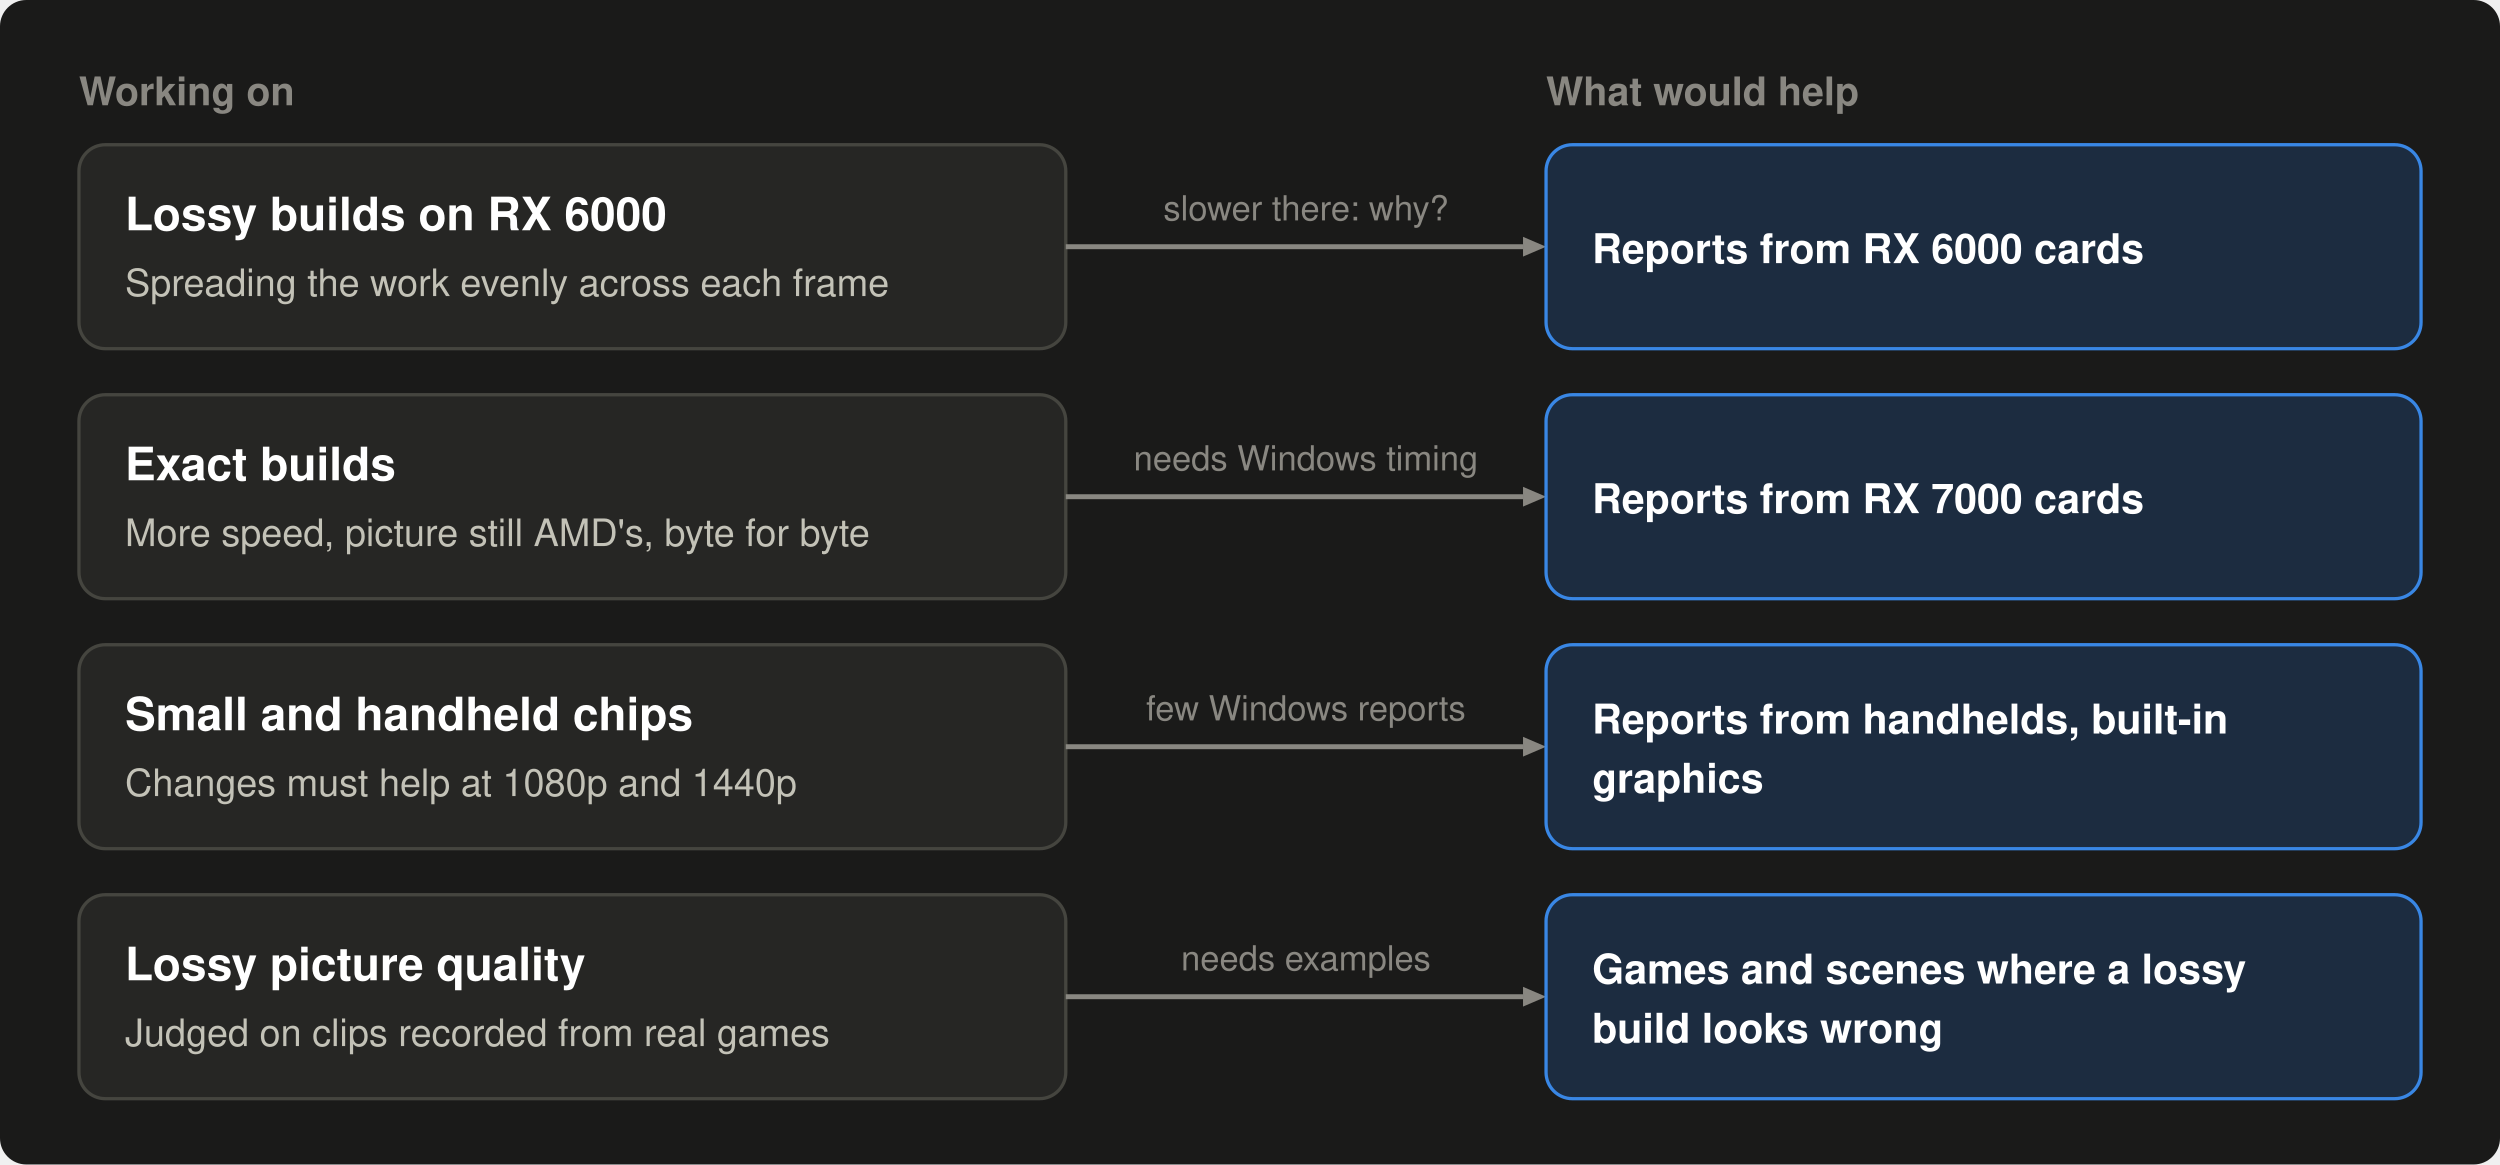
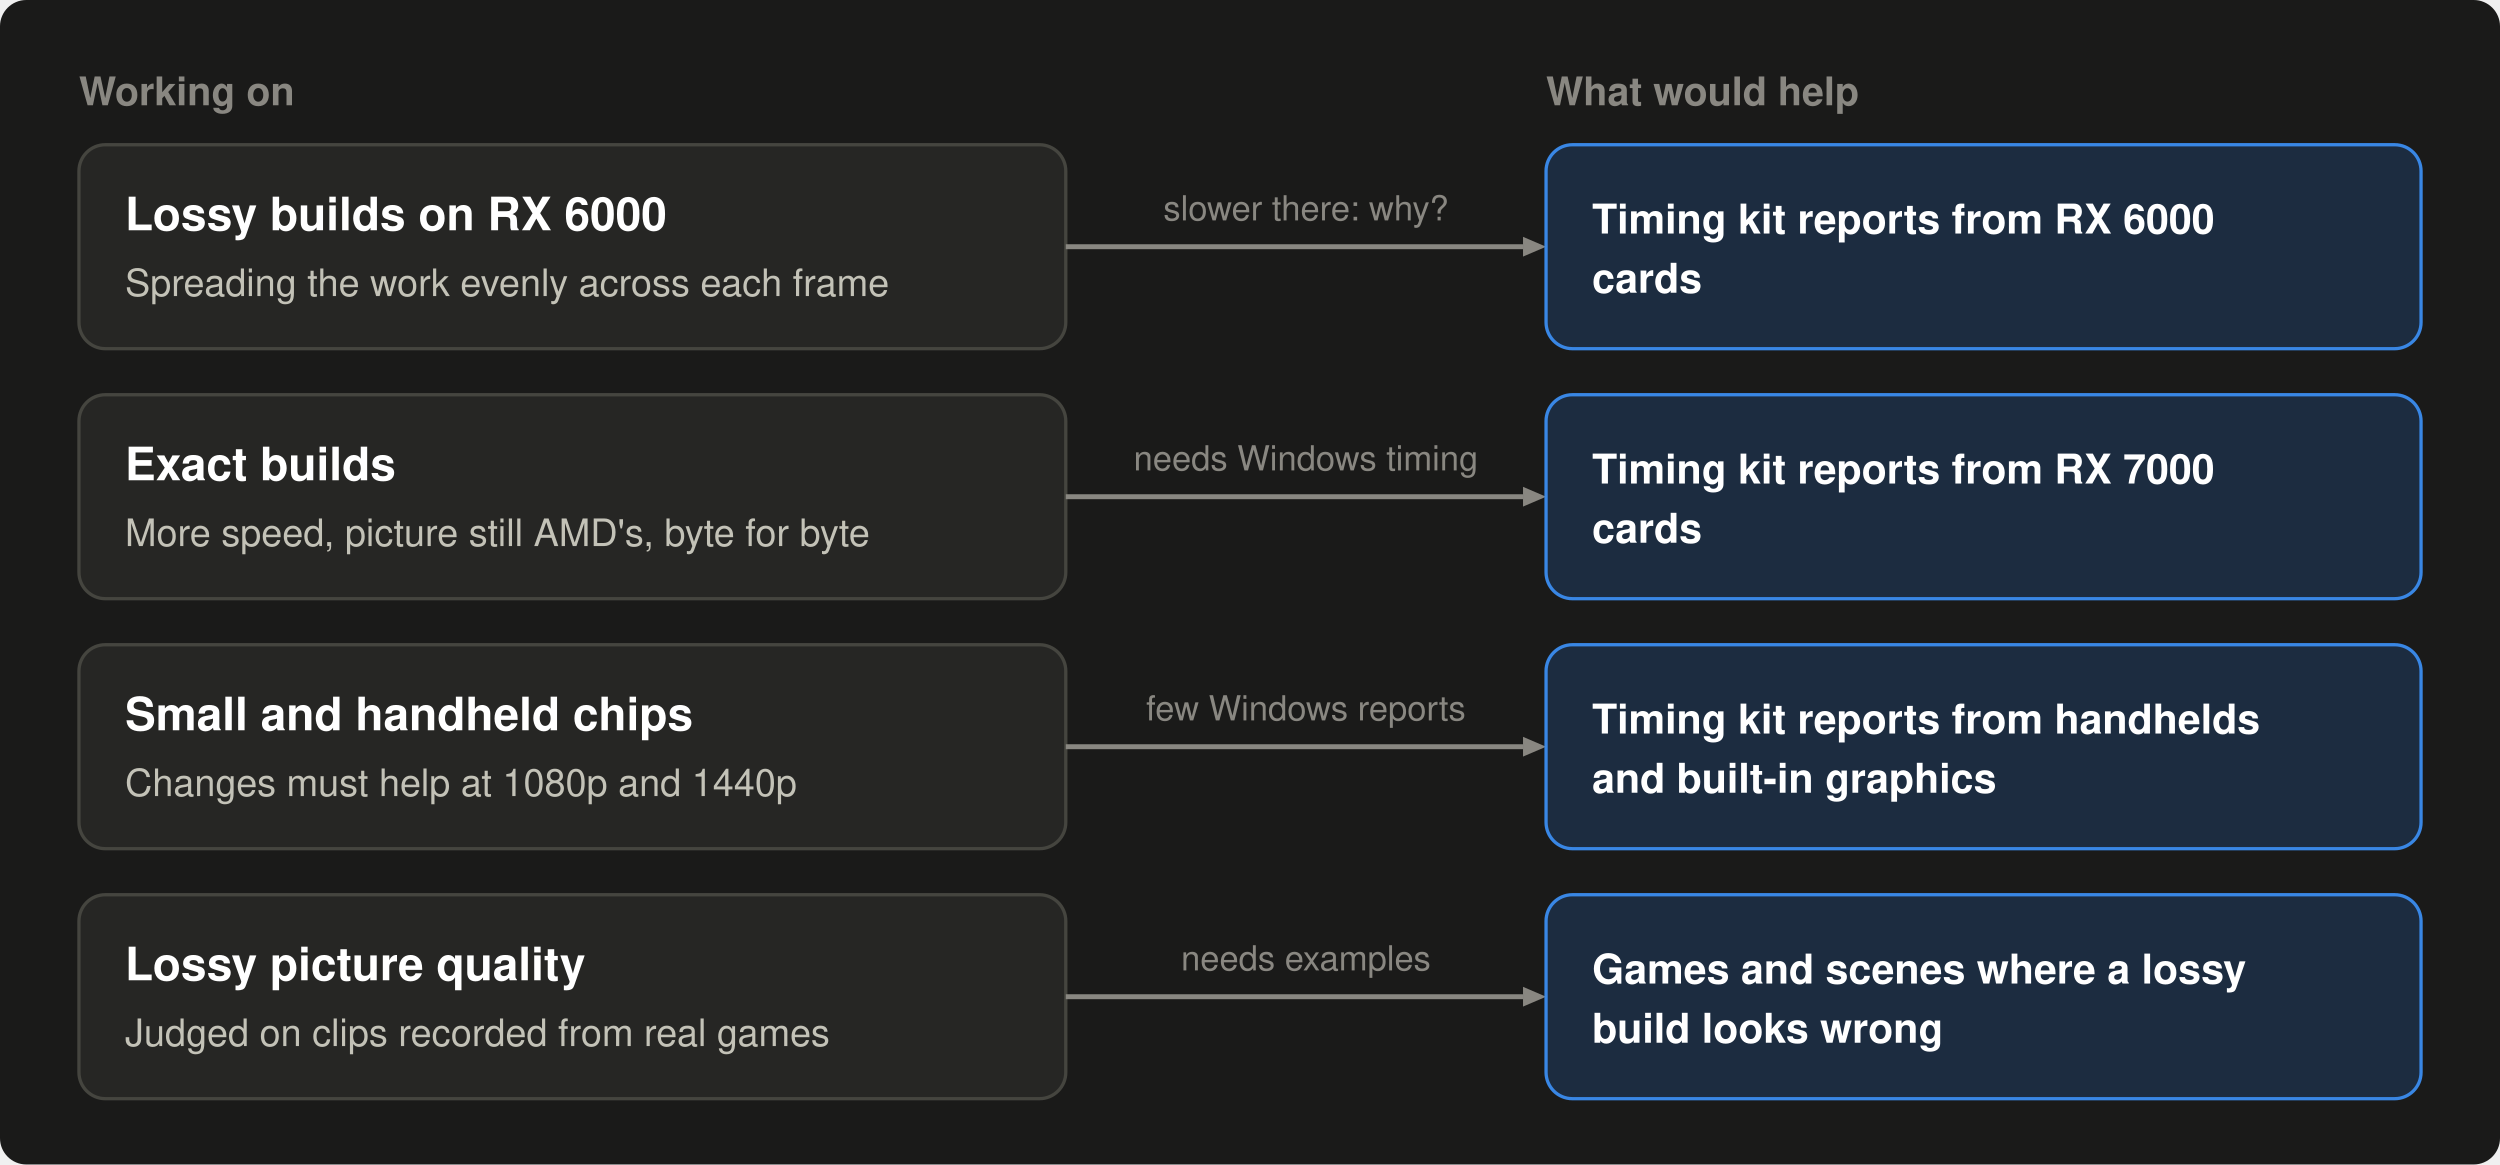
- <svg xmlns="http://www.w3.org/2000/svg" width="760" height="354" viewBox="0 0 760 354" role="img" aria-label="Four parts being worked on, each with what would help: Lossy builds on RX 6000: Reports from RX 6000 cards; Exact builds: Reports from RX 7000 cards; Small and handheld chips: Reports from handhelds, built-in graphics; Lossy picture quality: Games and scenes where a lossy build looks wrong">
+ <svg xmlns="http://www.w3.org/2000/svg" width="760" height="354" viewBox="0 0 760 354" role="img" aria-label="Four parts being worked on, each with what would help: Lossy builds on RX 6000: Timing kit reports from RX 6000 cards; Exact builds: Timing kit reports from RX 7000 cards; Small and handheld chips: Timing kit reports from handhelds and built-in graphics; Lossy picture quality: Games and scenes where a lossy build looks wrong">
  <rect width="760" height="354" rx="8" fill="#1a1a19" />
  <text x="24" y="32" font-family="-apple-system, 'Segoe UI', Helvetica, Arial, sans-serif" font-size="12" font-weight="600" text-anchor="start" fill="#898781">Working on</text>
  <text x="470" y="32" font-family="-apple-system, 'Segoe UI', Helvetica, Arial, sans-serif" font-size="12" font-weight="600" text-anchor="start" fill="#898781">What would help</text>
  <rect x="24" y="44" width="300" height="62" rx="8" fill="#262624" stroke="#45453f" />
  <text x="38" y="70" font-family="-apple-system, 'Segoe UI', Helvetica, Arial, sans-serif" font-size="14" font-weight="600" text-anchor="start" fill="#ffffff">Lossy builds on RX 6000</text>
  <text x="38" y="90" font-family="-apple-system, 'Segoe UI', Helvetica, Arial, sans-serif" font-size="11.5" text-anchor="start" fill="#c3c2b7">Spreading the work evenly across each frame</text>
  <line x1="324" y1="75" x2="463" y2="75" stroke="#898781" stroke-width="1.5" />
  <polygon points="470,75 463,72 463,78" fill="#898781" />
  <text x="397" y="67" font-family="-apple-system, 'Segoe UI', Helvetica, Arial, sans-serif" font-size="10.5" text-anchor="middle" fill="#898781">slower there: why?</text>
  <rect x="470" y="44" width="266" height="62" rx="8" fill="#1c2c40" stroke="#3987e5" />
-   <text x="484" y="80" font-family="-apple-system, 'Segoe UI', Helvetica, Arial, sans-serif" font-size="12.5" font-weight="600" text-anchor="start" fill="#ffffff">Reports from RX 6000 cards</text>
+   <text x="484" y="71" font-family="-apple-system, 'Segoe UI', Helvetica, Arial, sans-serif" font-size="12.5" font-weight="600" text-anchor="start" fill="#ffffff">Timing kit reports from RX 6000</text>
+   <text x="484" y="89" font-family="-apple-system, 'Segoe UI', Helvetica, Arial, sans-serif" font-size="12.5" font-weight="600" text-anchor="start" fill="#ffffff">cards</text>
  <rect x="24" y="120" width="300" height="62" rx="8" fill="#262624" stroke="#45453f" />
  <text x="38" y="146" font-family="-apple-system, 'Segoe UI', Helvetica, Arial, sans-serif" font-size="14" font-weight="600" text-anchor="start" fill="#ffffff">Exact builds</text>
  <text x="38" y="166" font-family="-apple-system, 'Segoe UI', Helvetica, Arial, sans-serif" font-size="11.5" text-anchor="start" fill="#c3c2b7">More speed, picture still AMD's, byte for byte</text>
  <line x1="324" y1="151" x2="463" y2="151" stroke="#898781" stroke-width="1.5" />
  <polygon points="470,151 463,148 463,154" fill="#898781" />
  <text x="397" y="143" font-family="-apple-system, 'Segoe UI', Helvetica, Arial, sans-serif" font-size="10.5" text-anchor="middle" fill="#898781">needs Windows timing</text>
  <rect x="470" y="120" width="266" height="62" rx="8" fill="#1c2c40" stroke="#3987e5" />
-   <text x="484" y="156" font-family="-apple-system, 'Segoe UI', Helvetica, Arial, sans-serif" font-size="12.5" font-weight="600" text-anchor="start" fill="#ffffff">Reports from RX 7000 cards</text>
+   <text x="484" y="147" font-family="-apple-system, 'Segoe UI', Helvetica, Arial, sans-serif" font-size="12.5" font-weight="600" text-anchor="start" fill="#ffffff">Timing kit reports from RX 7000</text>
+   <text x="484" y="165" font-family="-apple-system, 'Segoe UI', Helvetica, Arial, sans-serif" font-size="12.5" font-weight="600" text-anchor="start" fill="#ffffff">cards</text>
  <rect x="24" y="196" width="300" height="62" rx="8" fill="#262624" stroke="#45453f" />
  <text x="38" y="222" font-family="-apple-system, 'Segoe UI', Helvetica, Arial, sans-serif" font-size="14" font-weight="600" text-anchor="start" fill="#ffffff">Small and handheld chips</text>
  <text x="38" y="242" font-family="-apple-system, 'Segoe UI', Helvetica, Arial, sans-serif" font-size="11.5" text-anchor="start" fill="#c3c2b7">Changes must help at 1080p and 1440p</text>
  <line x1="324" y1="227" x2="463" y2="227" stroke="#898781" stroke-width="1.5" />
  <polygon points="470,227 463,224 463,230" fill="#898781" />
  <text x="397" y="219" font-family="-apple-system, 'Segoe UI', Helvetica, Arial, sans-serif" font-size="10.5" text-anchor="middle" fill="#898781">few Windows reports</text>
  <rect x="470" y="196" width="266" height="62" rx="8" fill="#1c2c40" stroke="#3987e5" />
-   <text x="484" y="223" font-family="-apple-system, 'Segoe UI', Helvetica, Arial, sans-serif" font-size="12.5" font-weight="600" text-anchor="start" fill="#ffffff">Reports from handhelds, built-in</text>
-   <text x="484" y="241" font-family="-apple-system, 'Segoe UI', Helvetica, Arial, sans-serif" font-size="12.5" font-weight="600" text-anchor="start" fill="#ffffff">graphics</text>
+   <text x="484" y="223" font-family="-apple-system, 'Segoe UI', Helvetica, Arial, sans-serif" font-size="12.5" font-weight="600" text-anchor="start" fill="#ffffff">Timing kit reports from handhelds</text>
+   <text x="484" y="241" font-family="-apple-system, 'Segoe UI', Helvetica, Arial, sans-serif" font-size="12.5" font-weight="600" text-anchor="start" fill="#ffffff">and built-in graphics</text>
  <rect x="24" y="272" width="300" height="62" rx="8" fill="#262624" stroke="#45453f" />
  <text x="38" y="298" font-family="-apple-system, 'Segoe UI', Helvetica, Arial, sans-serif" font-size="14" font-weight="600" text-anchor="start" fill="#ffffff">Lossy picture quality</text>
  <text x="38" y="318" font-family="-apple-system, 'Segoe UI', Helvetica, Arial, sans-serif" font-size="11.5" text-anchor="start" fill="#c3c2b7">Judged on clips recorded from real games</text>
  <line x1="324" y1="303" x2="463" y2="303" stroke="#898781" stroke-width="1.5" />
  <polygon points="470,303 463,300 463,306" fill="#898781" />
  <text x="397" y="295" font-family="-apple-system, 'Segoe UI', Helvetica, Arial, sans-serif" font-size="10.5" text-anchor="middle" fill="#898781">needs examples</text>
  <rect x="470" y="272" width="266" height="62" rx="8" fill="#1c2c40" stroke="#3987e5" />
  <text x="484" y="299" font-family="-apple-system, 'Segoe UI', Helvetica, Arial, sans-serif" font-size="12.5" font-weight="600" text-anchor="start" fill="#ffffff">Games and scenes where a lossy</text>
  <text x="484" y="317" font-family="-apple-system, 'Segoe UI', Helvetica, Arial, sans-serif" font-size="12.5" font-weight="600" text-anchor="start" fill="#ffffff">build looks wrong</text>
</svg>
